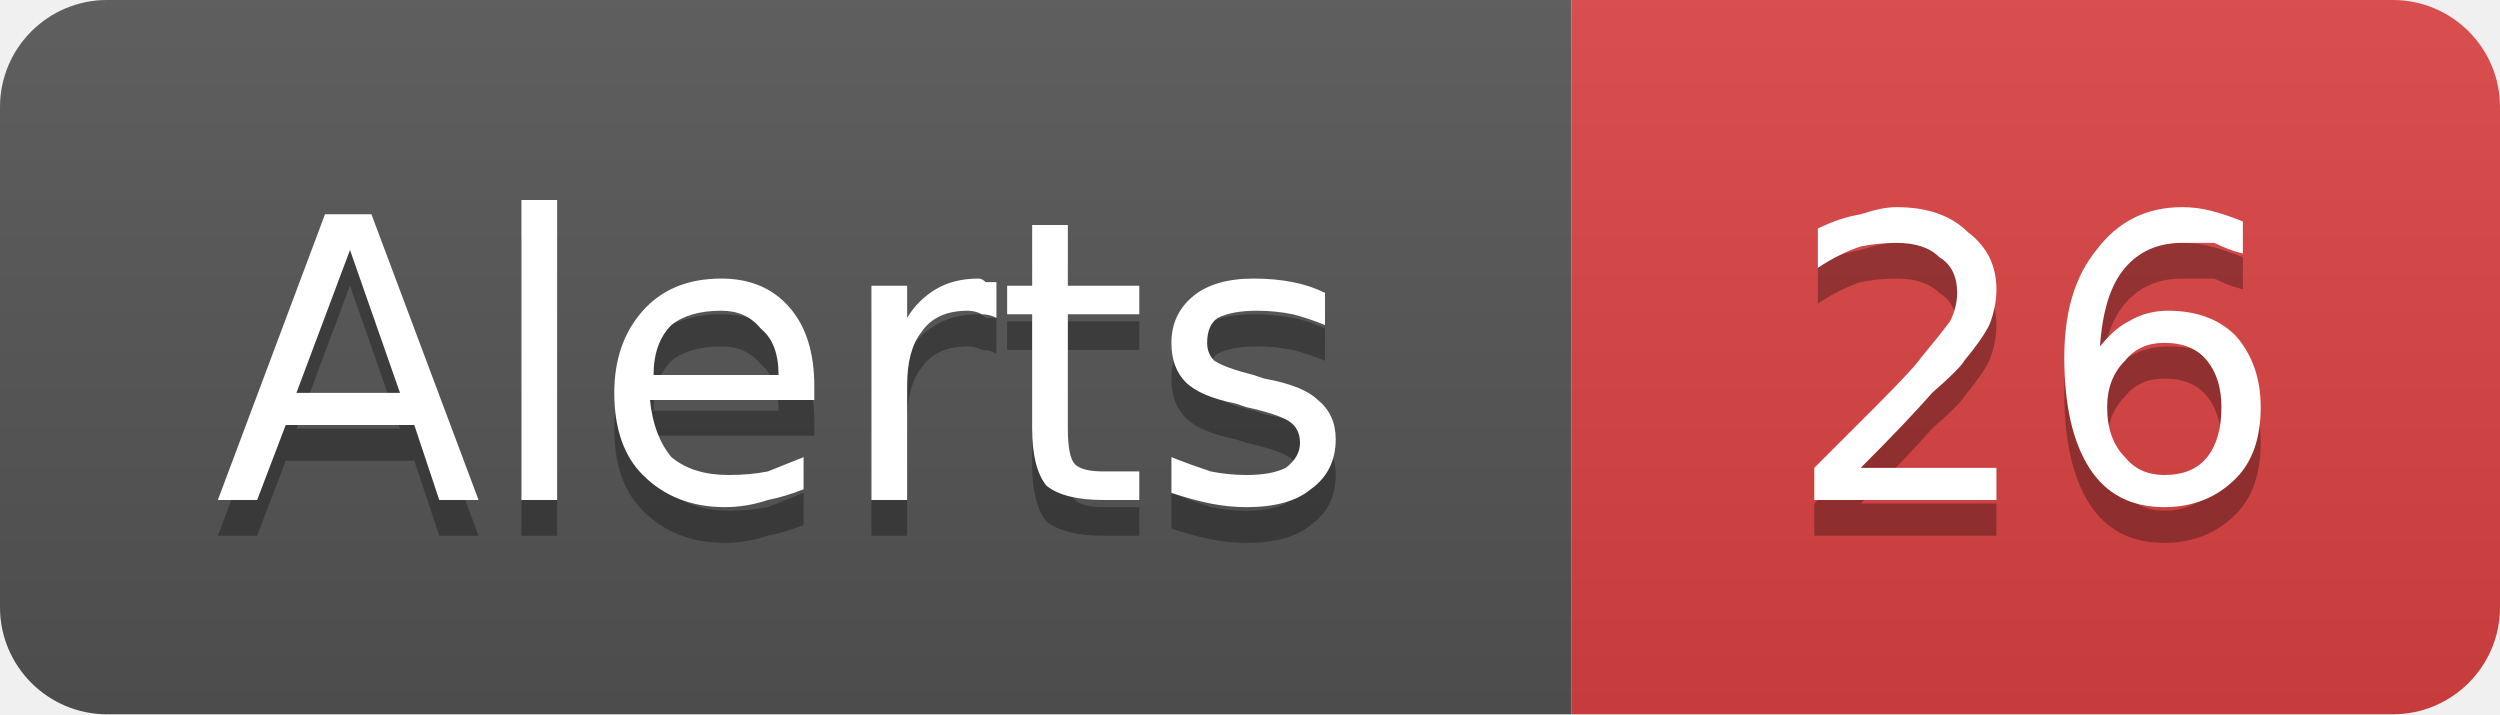
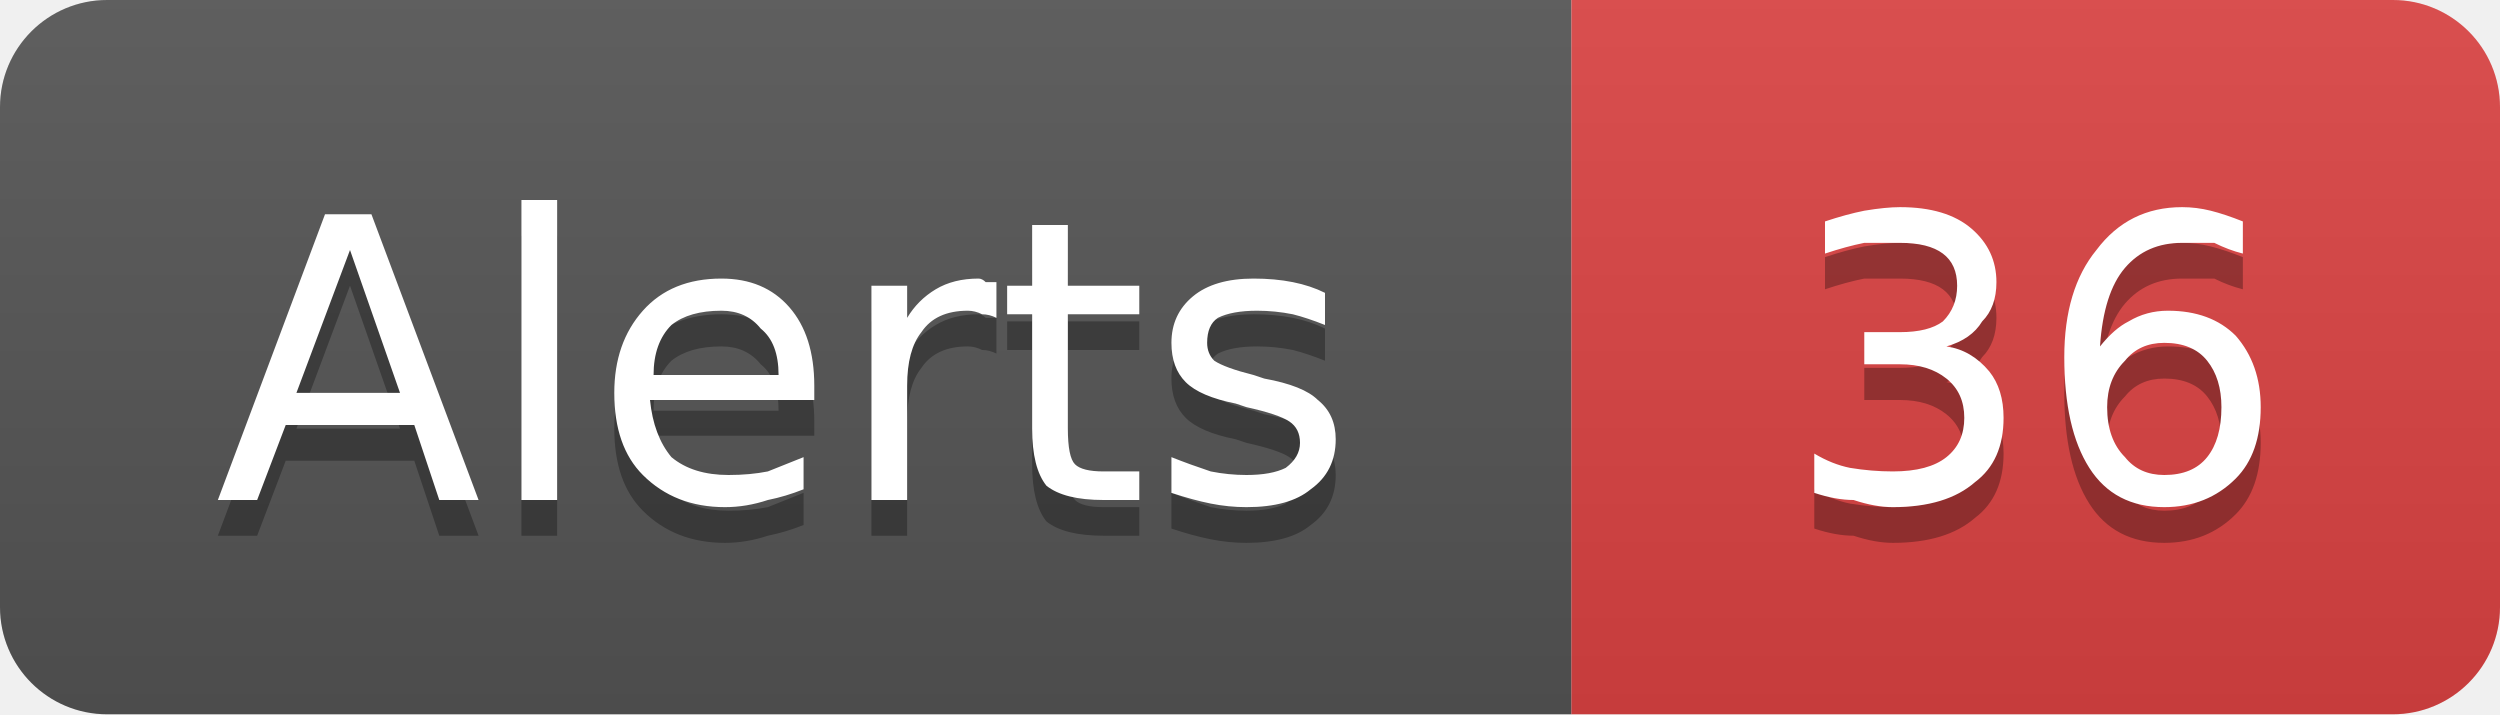
- <svg xmlns="http://www.w3.org/2000/svg" width="70" height="20" viewBox="0 0 70 20" role="img" aria-label="Alerts: 26">
+ <svg xmlns="http://www.w3.org/2000/svg" width="70" height="20" viewBox="0 0 70 20" role="img" aria-label="Alerts: 36">
  <linearGradient id="g-cluster_alert_count" x2="0" y2="100%">
    <stop offset="0" stop-color="#bbb" stop-opacity=".1" />
    <stop offset="1" stop-opacity=".1" />
  </linearGradient>
  <clipPath id="r-cluster_alert_count">
    <rect width="70" height="20" rx="3" fill="#fff" />
  </clipPath>
  <g clip-path="url(#r-cluster_alert_count)">
    <rect width="44" height="20" fill="#555" />
    <rect x="44" width="26" height="20" fill="#dd4343" />
    <rect width="70" height="20" fill="url(#g-cluster_alert_count)" />
    <path transform="translate(0 1)" fill="#010101" fill-opacity=".3" d="M9.8 7.0L8.3 11.0L11.2 11.0L9.8 7.0ZM9.1 6.0L10.4 6.0L13.4 14.0L12.3 14.0L11.6 11.9L8.0 11.9L7.2 14.0L6.1 14.0L9.1 6.0ZM14.6 5.6L15.6 5.6L15.6 14.0L14.6 14.0L14.6 5.6ZM22.8 10.8L22.8 11.2L18.2 11.2Q18.3 12.2 18.8 12.8Q19.4 13.3 20.4 13.3Q21.0 13.3 21.5 13.2Q22.0 13.0 22.5 12.8L22.5 13.7Q22.0 13.9 21.5 14.0Q20.9 14.2 20.3 14.2Q18.9 14.2 18.0 13.3Q17.2 12.5 17.2 11.0Q17.2 9.6 18.0 8.7Q18.8 7.8 20.2 7.8Q21.4 7.8 22.1 8.6Q22.8 9.4 22.8 10.8ZM21.8 10.5Q21.8 9.6 21.3 9.2Q20.9 8.7 20.2 8.7Q19.3 8.7 18.8 9.1Q18.3 9.6 18.3 10.5L21.8 10.5ZM27.9 8.9Q27.7 8.8 27.5 8.8Q27.3 8.7 27.1 8.7Q26.2 8.7 25.8 9.3Q25.4 9.8 25.4 10.8L25.4 14.0L24.4 14.0L24.4 8.0L25.4 8.0L25.4 8.9Q25.7 8.4 26.2 8.1Q26.7 7.8 27.4 7.8Q27.5 7.8 27.6 7.9Q27.7 7.9 27.9 7.9L27.9 8.9ZM29.9 6.3L29.9 8.0L31.9 8.0L31.9 8.8L29.9 8.8L29.9 12.0Q29.9 12.8 30.1 13.0Q30.3 13.2 30.9 13.2L31.9 13.2L31.9 14.0L30.9 14.0Q29.8 14.0 29.3 13.6Q28.9 13.1 28.9 12.0L28.9 8.8L28.2 8.8L28.2 8.0L28.9 8.0L28.9 6.3L29.9 6.3ZM37.1 8.2L37.1 9.1Q36.6 8.9 36.2 8.8Q35.7 8.7 35.2 8.7Q34.5 8.7 34.1 8.9Q33.8 9.1 33.8 9.6Q33.8 9.9 34.0 10.1Q34.3 10.3 35.1 10.5L35.4 10.6Q36.5 10.8 36.9 11.2Q37.4 11.6 37.4 12.3Q37.4 13.2 36.7 13.7Q36.1 14.2 34.9 14.2Q34.4 14.2 33.9 14.1Q33.4 14.0 32.8 13.8L32.8 12.8Q33.3 13.0 33.9 13.2Q34.4 13.3 34.9 13.3Q35.6 13.3 36.0 13.1Q36.4 12.8 36.4 12.4Q36.4 12.0 36.1 11.8Q35.8 11.6 34.9 11.4L34.6 11.3Q33.6 11.1 33.2 10.7Q32.8 10.3 32.8 9.6Q32.8 8.8 33.4 8.3Q34.0 7.8 35.1 7.8Q35.7 7.8 36.2 7.9Q36.7 8.0 37.1 8.2Z" />
    <path fill="#fff" d="M9.8 7.0L8.3 11.0L11.2 11.0L9.8 7.0ZM9.1 6.0L10.4 6.0L13.4 14.0L12.3 14.0L11.6 11.9L8.0 11.9L7.2 14.0L6.1 14.0L9.1 6.0ZM14.6 5.6L15.6 5.6L15.6 14.0L14.6 14.0L14.6 5.6ZM22.8 10.8L22.8 11.2L18.2 11.2Q18.3 12.2 18.8 12.8Q19.4 13.3 20.4 13.3Q21.0 13.3 21.5 13.2Q22.0 13.0 22.5 12.8L22.5 13.7Q22.0 13.9 21.5 14.0Q20.9 14.2 20.3 14.2Q18.9 14.2 18.0 13.3Q17.2 12.5 17.2 11.0Q17.2 9.6 18.0 8.7Q18.8 7.8 20.2 7.8Q21.4 7.8 22.1 8.6Q22.8 9.4 22.8 10.8ZM21.8 10.5Q21.8 9.6 21.3 9.2Q20.9 8.7 20.2 8.7Q19.3 8.7 18.8 9.1Q18.3 9.6 18.3 10.5L21.8 10.5ZM27.9 8.9Q27.7 8.8 27.5 8.8Q27.3 8.7 27.1 8.7Q26.2 8.7 25.8 9.3Q25.4 9.8 25.4 10.8L25.4 14.0L24.4 14.0L24.4 8.0L25.4 8.0L25.4 8.9Q25.7 8.4 26.2 8.1Q26.7 7.8 27.4 7.8Q27.5 7.8 27.6 7.9Q27.7 7.9 27.9 7.9L27.9 8.9ZM29.9 6.3L29.9 8.0L31.9 8.0L31.9 8.8L29.9 8.8L29.9 12.0Q29.9 12.8 30.1 13.0Q30.3 13.2 30.9 13.2L31.9 13.2L31.9 14.0L30.9 14.0Q29.8 14.0 29.3 13.6Q28.9 13.1 28.9 12.0L28.9 8.8L28.2 8.8L28.2 8.0L28.9 8.0L28.9 6.3L29.9 6.3ZM37.1 8.2L37.1 9.1Q36.6 8.9 36.2 8.8Q35.7 8.7 35.2 8.7Q34.5 8.7 34.1 8.9Q33.8 9.1 33.8 9.6Q33.8 9.9 34.0 10.1Q34.3 10.3 35.1 10.5L35.4 10.6Q36.5 10.8 36.9 11.2Q37.4 11.6 37.4 12.3Q37.4 13.2 36.7 13.7Q36.1 14.2 34.9 14.2Q34.4 14.2 33.9 14.1Q33.4 14.0 32.8 13.8L32.8 12.8Q33.3 13.0 33.9 13.2Q34.4 13.3 34.9 13.3Q35.6 13.3 36.0 13.1Q36.4 12.8 36.4 12.4Q36.4 12.0 36.1 11.8Q35.8 11.6 34.9 11.4L34.6 11.3Q33.6 11.1 33.2 10.7Q32.8 10.3 32.8 9.6Q32.8 8.8 33.4 8.3Q34.0 7.8 35.1 7.8Q35.7 7.8 36.2 7.9Q36.7 8.0 37.1 8.2Z" />
-     <path transform="translate(0 1)" fill="#010101" fill-opacity=".3" d="M52.1 13.1L55.9 13.1L55.9 14.0L50.8 14.0L50.8 13.1Q51.4 12.5 52.5 11.4Q53.6 10.3 53.8 10.0Q54.3 9.4 54.6 9.0Q54.8 8.6 54.8 8.2Q54.8 7.5 54.3 7.2Q53.9 6.8 53.1 6.8Q52.6 6.8 52.1 6.9Q51.5 7.1 50.9 7.5L50.9 6.4Q51.5 6.1 52.1 6.0Q52.7 5.8 53.1 5.8Q54.4 5.8 55.1 6.5Q55.9 7.1 55.9 8.1Q55.9 8.6 55.7 9.1Q55.5 9.5 55.0 10.1Q54.9 10.3 54.1 11.0Q53.4 11.8 52.1 13.1ZM60.6 9.6Q59.9 9.6 59.5 10.1Q59.0 10.6 59.0 11.4Q59.0 12.3 59.5 12.8Q59.9 13.3 60.6 13.3Q61.4 13.3 61.8 12.8Q62.2 12.3 62.2 11.4Q62.2 10.6 61.8 10.1Q61.4 9.6 60.6 9.6ZM62.8 6.2L62.8 7.1Q62.4 7.0 62.0 6.8Q61.5 6.8 61.1 6.8Q60.1 6.8 59.5 7.5Q58.9 8.2 58.8 9.7Q59.2 9.2 59.6 9.0Q60.1 8.7 60.7 8.7Q61.9 8.7 62.6 9.4Q63.3 10.2 63.3 11.4Q63.3 12.7 62.6 13.4Q61.8 14.2 60.6 14.2Q59.2 14.2 58.5 13.1Q57.8 12.0 57.8 10.0Q57.8 8.1 58.7 7.0Q59.6 5.8 61.1 5.8Q61.5 5.8 61.9 5.9Q62.3 6.0 62.8 6.2Z" />
-     <path fill="#fff" d="M52.1 13.1L55.9 13.1L55.9 14.0L50.8 14.0L50.8 13.1Q51.4 12.5 52.5 11.4Q53.6 10.3 53.8 10.0Q54.3 9.4 54.6 9.0Q54.8 8.6 54.8 8.2Q54.8 7.5 54.3 7.2Q53.9 6.8 53.1 6.8Q52.6 6.8 52.1 6.9Q51.5 7.1 50.9 7.5L50.9 6.4Q51.5 6.1 52.1 6.0Q52.7 5.8 53.1 5.8Q54.4 5.8 55.1 6.5Q55.9 7.1 55.9 8.1Q55.9 8.6 55.7 9.1Q55.5 9.5 55.0 10.1Q54.9 10.3 54.1 11.0Q53.4 11.8 52.1 13.1ZM60.6 9.6Q59.9 9.6 59.5 10.1Q59.0 10.6 59.0 11.4Q59.0 12.3 59.5 12.8Q59.9 13.3 60.6 13.3Q61.4 13.3 61.8 12.8Q62.2 12.3 62.2 11.4Q62.2 10.6 61.8 10.1Q61.4 9.6 60.6 9.6ZM62.8 6.2L62.8 7.1Q62.4 7.0 62.0 6.8Q61.5 6.8 61.1 6.8Q60.1 6.8 59.5 7.5Q58.9 8.2 58.8 9.7Q59.2 9.2 59.6 9.0Q60.1 8.7 60.7 8.7Q61.9 8.7 62.6 9.4Q63.3 10.2 63.3 11.4Q63.3 12.7 62.6 13.4Q61.8 14.2 60.6 14.2Q59.2 14.2 58.5 13.1Q57.8 12.0 57.8 10.0Q57.8 8.1 58.7 7.0Q59.6 5.8 61.1 5.8Q61.5 5.8 61.9 5.9Q62.3 6.0 62.8 6.2Z" />
+     <path transform="translate(0 1)" fill="#010101" fill-opacity=".3" d="M54.5 9.7Q55.2 9.8 55.7 10.4Q56.1 10.9 56.1 11.7Q56.1 12.9 55.3 13.5Q54.5 14.2 53.0 14.2Q52.5 14.2 51.9 14.0Q51.4 14.0 50.8 13.8L50.8 12.7Q51.3 13.0 51.8 13.1Q52.4 13.2 53.0 13.2Q54.0 13.2 54.5 12.8Q55.0 12.4 55.0 11.7Q55.0 11.0 54.5 10.6Q54.0 10.2 53.2 10.2L52.2 10.2L52.2 9.3L53.2 9.3Q54.0 9.3 54.4 9.0Q54.8 8.6 54.8 8.0Q54.8 7.4 54.4 7.1Q54.0 6.8 53.2 6.8Q52.7 6.8 52.2 6.8Q51.7 6.9 51.1 7.1L51.1 6.2Q51.7 6.0 52.2 5.9Q52.8 5.8 53.2 5.8Q54.5 5.8 55.2 6.4Q55.9 7.0 55.9 7.9Q55.9 8.6 55.5 9.0Q55.2 9.5 54.5 9.7ZM60.6 9.6Q59.9 9.6 59.5 10.1Q59.0 10.6 59.0 11.4Q59.0 12.3 59.5 12.8Q59.9 13.3 60.6 13.3Q61.4 13.3 61.8 12.8Q62.2 12.3 62.2 11.4Q62.2 10.6 61.8 10.1Q61.4 9.6 60.6 9.6ZM62.8 6.2L62.8 7.1Q62.4 7.0 62.0 6.8Q61.5 6.8 61.1 6.8Q60.1 6.8 59.5 7.5Q58.9 8.2 58.8 9.7Q59.2 9.2 59.6 9.0Q60.1 8.7 60.7 8.7Q61.9 8.7 62.6 9.4Q63.3 10.2 63.3 11.4Q63.3 12.7 62.6 13.4Q61.8 14.2 60.6 14.2Q59.2 14.2 58.5 13.1Q57.8 12.0 57.8 10.0Q57.8 8.1 58.7 7.0Q59.6 5.8 61.1 5.8Q61.5 5.8 61.9 5.9Q62.3 6.0 62.8 6.2Z" />
+     <path fill="#fff" d="M54.5 9.7Q55.2 9.8 55.7 10.4Q56.1 10.9 56.1 11.7Q56.1 12.9 55.3 13.5Q54.5 14.2 53.0 14.2Q52.5 14.2 51.9 14.0Q51.4 14.0 50.8 13.8L50.8 12.7Q51.3 13.0 51.8 13.1Q52.4 13.2 53.0 13.2Q54.0 13.2 54.5 12.8Q55.0 12.4 55.0 11.7Q55.0 11.0 54.5 10.6Q54.0 10.2 53.2 10.2L52.2 10.2L52.2 9.3L53.2 9.3Q54.0 9.3 54.4 9.0Q54.8 8.6 54.8 8.0Q54.8 7.4 54.4 7.1Q54.0 6.8 53.2 6.8Q52.7 6.8 52.2 6.8Q51.7 6.9 51.1 7.1L51.1 6.2Q51.7 6.0 52.2 5.9Q52.8 5.8 53.2 5.8Q54.5 5.8 55.2 6.4Q55.9 7.0 55.9 7.9Q55.9 8.6 55.5 9.0Q55.2 9.5 54.5 9.7ZM60.6 9.6Q59.9 9.6 59.5 10.1Q59.0 10.6 59.0 11.4Q59.0 12.3 59.5 12.8Q59.9 13.3 60.6 13.3Q61.4 13.3 61.8 12.8Q62.2 12.3 62.2 11.4Q62.2 10.6 61.8 10.1Q61.4 9.6 60.6 9.6ZM62.8 6.2L62.8 7.1Q62.4 7.0 62.0 6.8Q61.5 6.8 61.1 6.8Q60.1 6.8 59.5 7.5Q58.9 8.2 58.8 9.7Q59.2 9.2 59.6 9.0Q60.1 8.7 60.7 8.7Q61.9 8.7 62.6 9.4Q63.3 10.2 63.3 11.4Q63.3 12.7 62.6 13.4Q61.8 14.2 60.6 14.2Q59.2 14.2 58.5 13.1Q57.8 12.0 57.8 10.0Q57.8 8.1 58.7 7.0Q59.6 5.8 61.1 5.8Q61.5 5.8 61.9 5.9Q62.3 6.0 62.8 6.2Z" />
  </g>
</svg>
